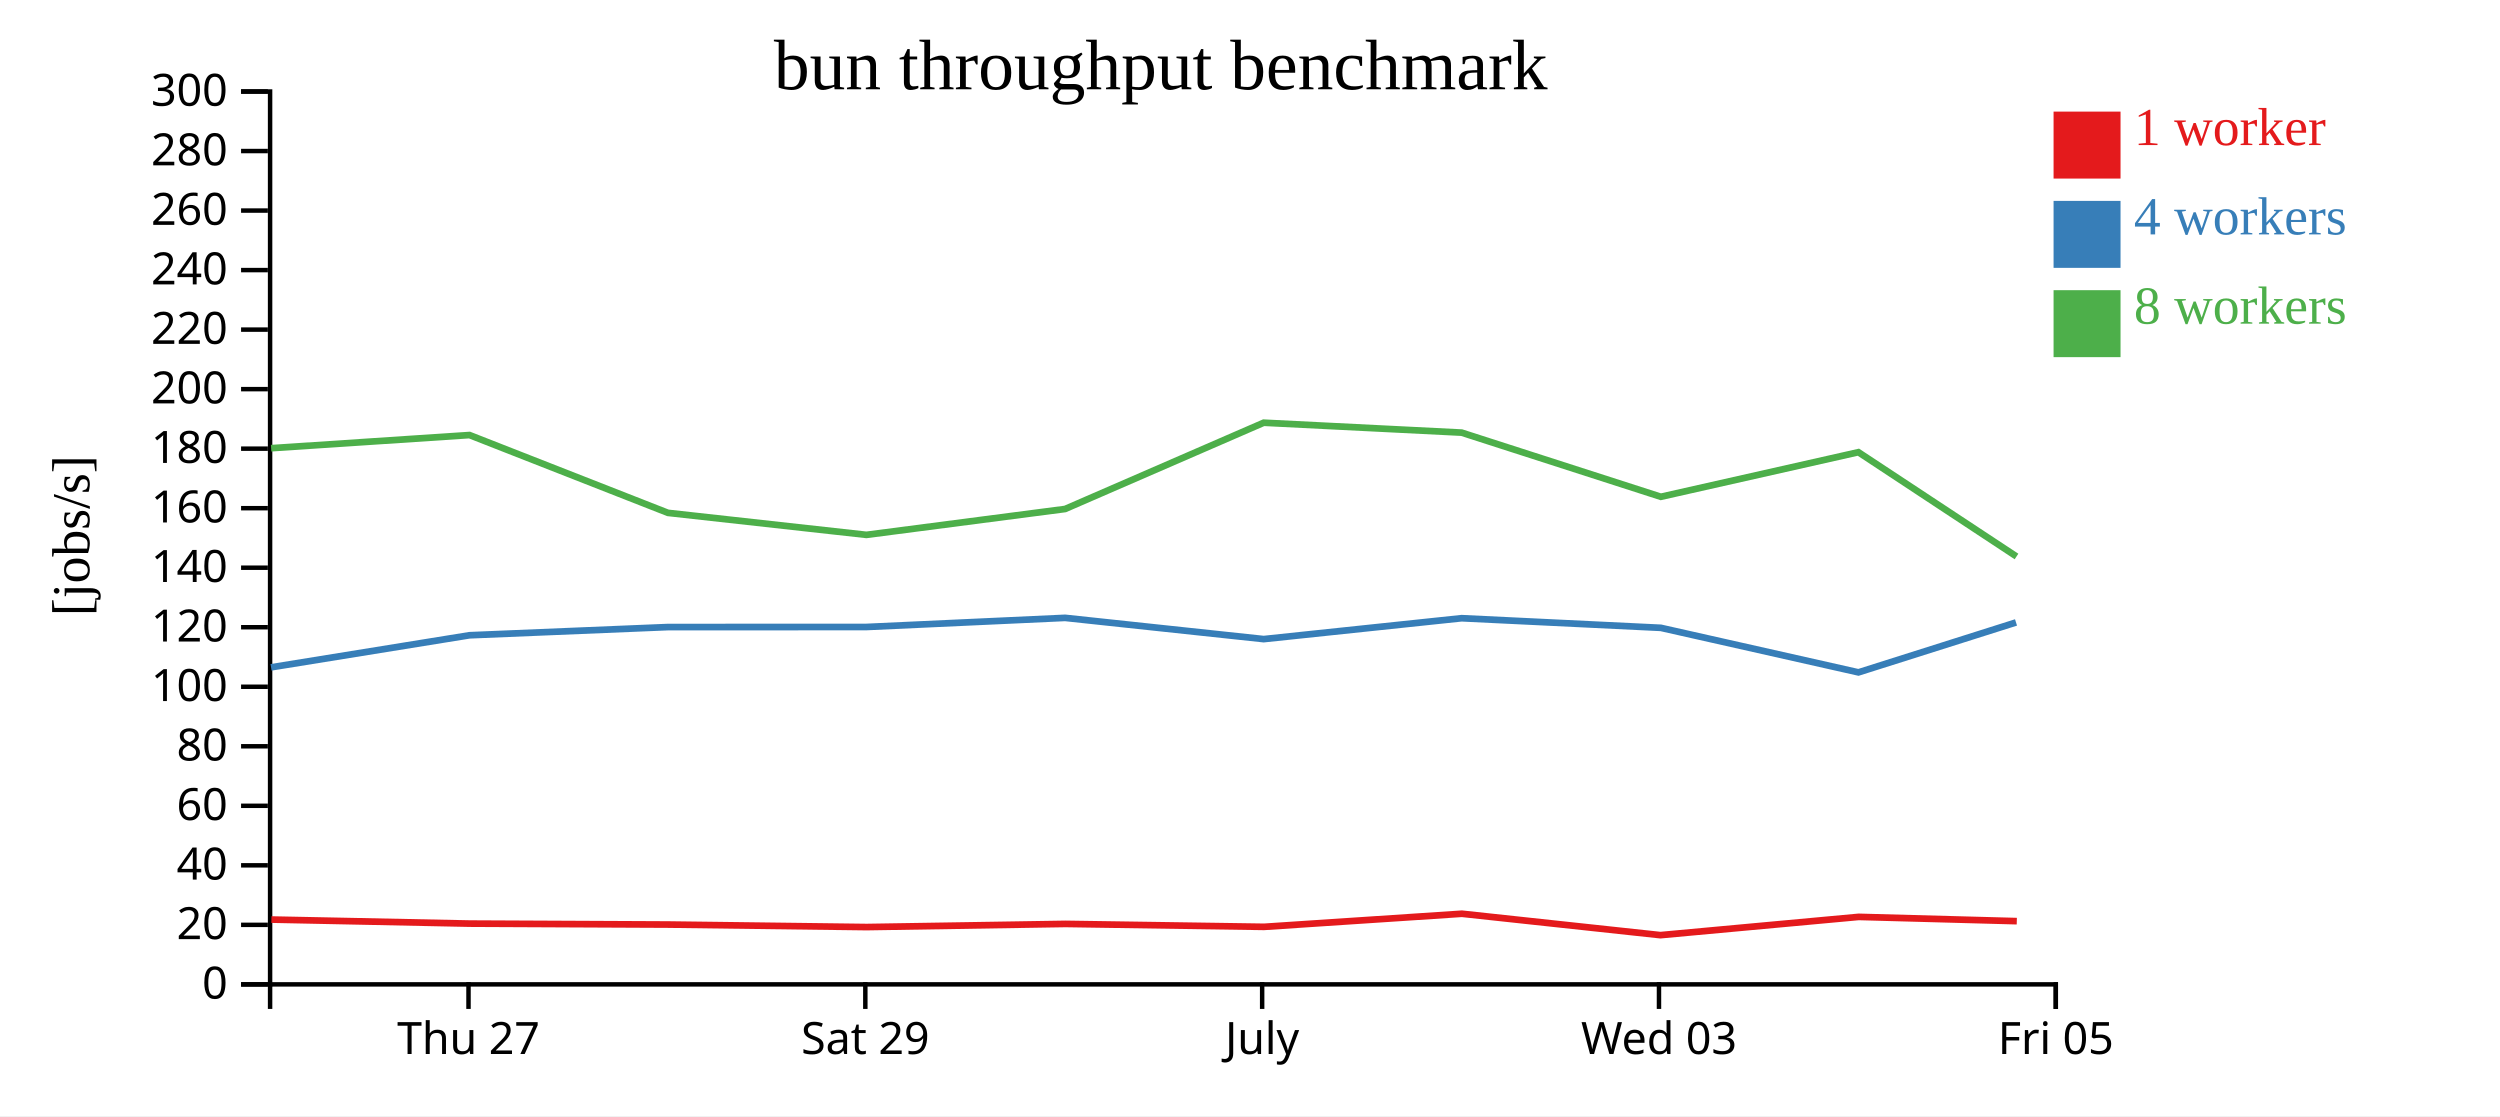
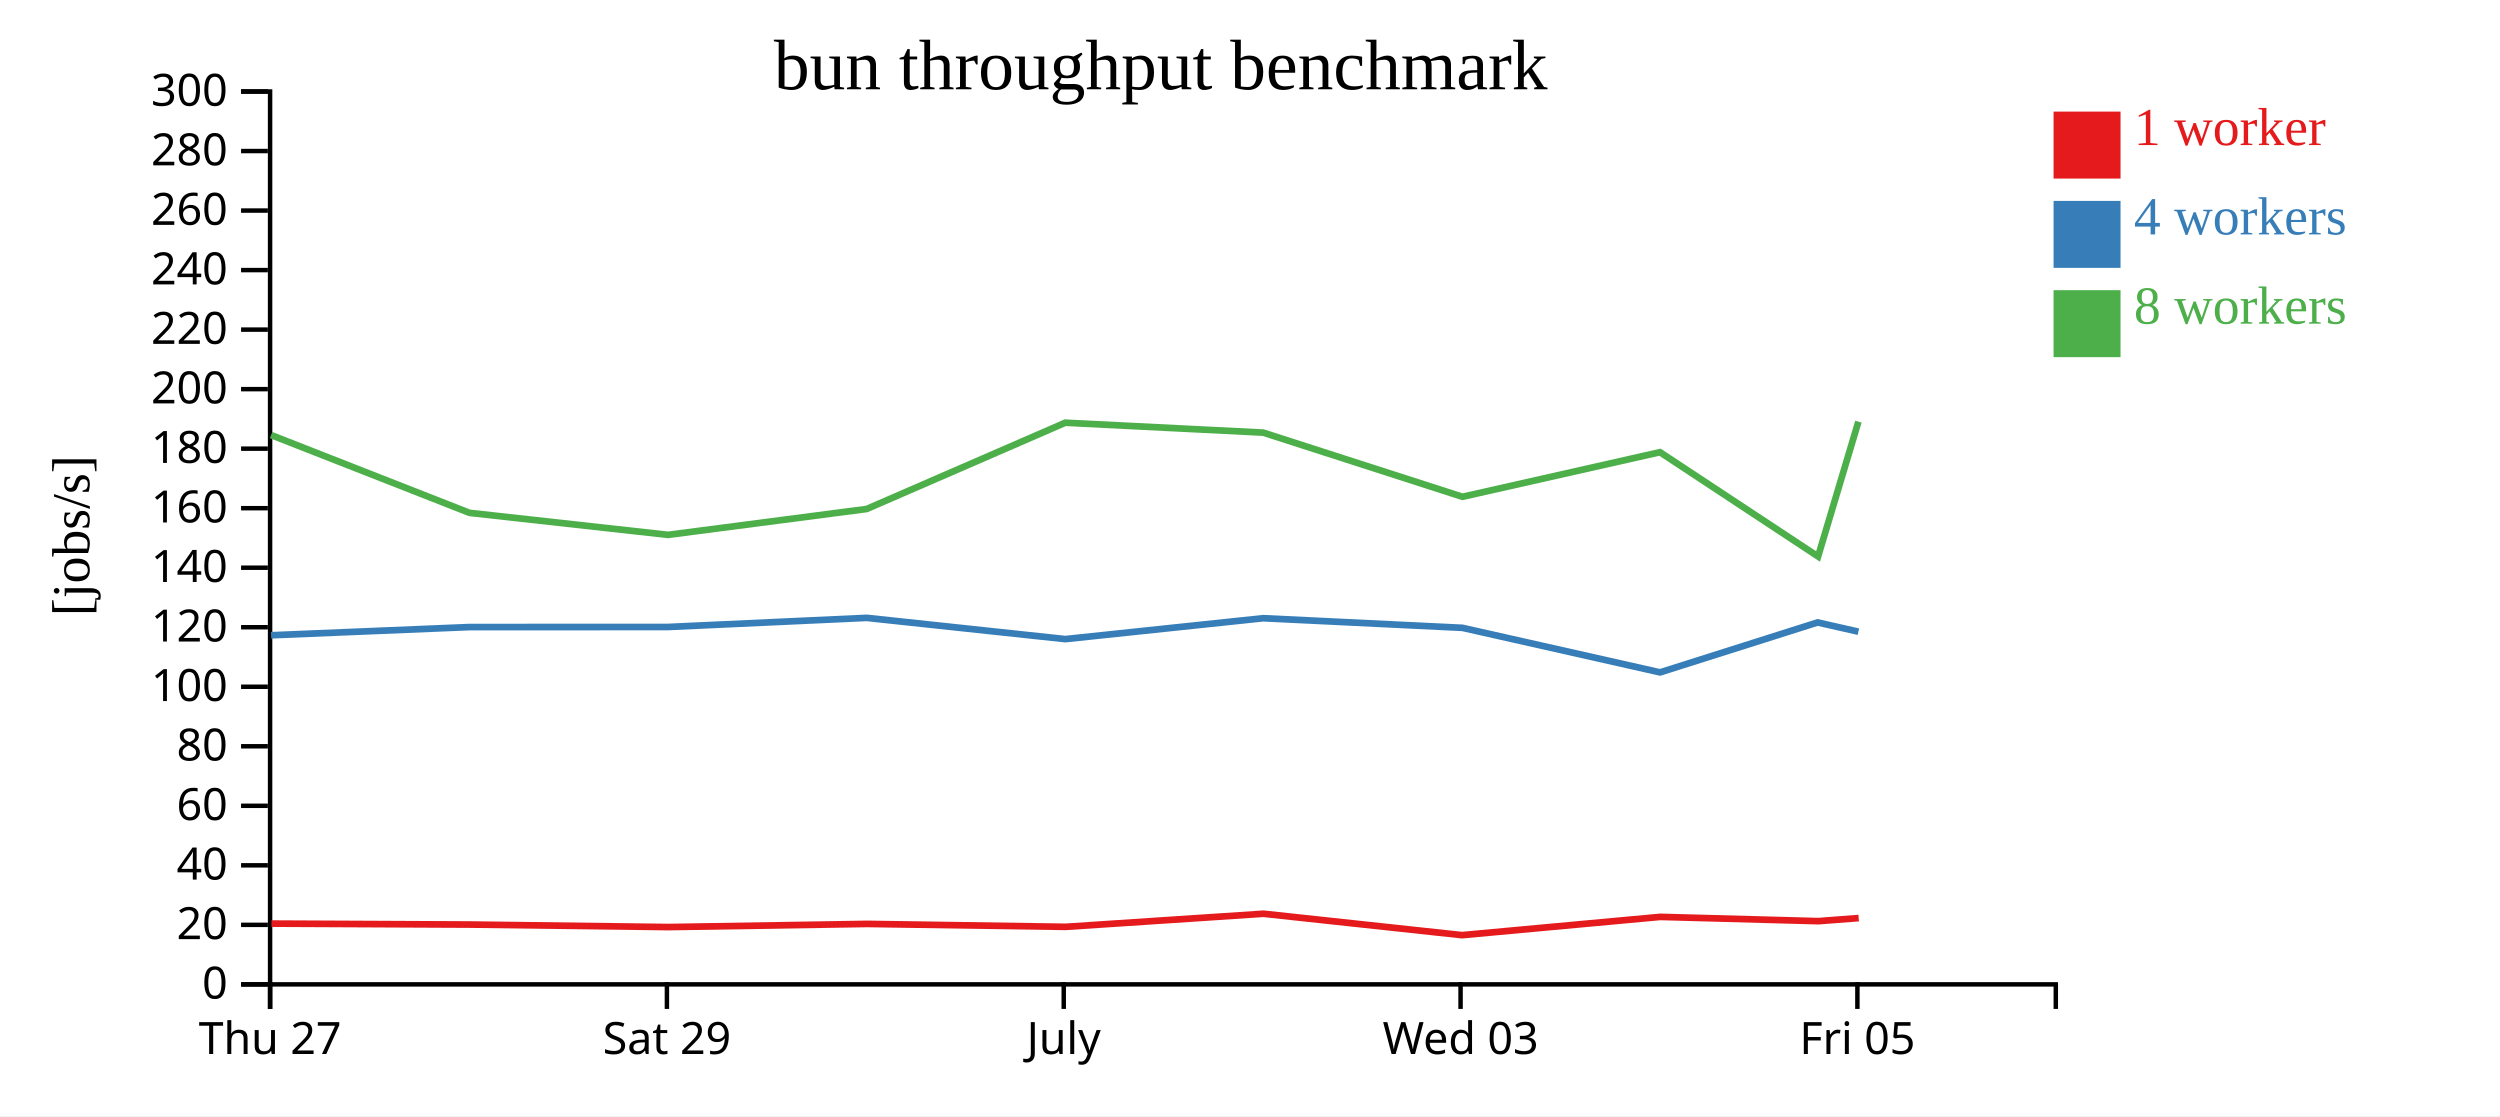
<svg xmlns="http://www.w3.org/2000/svg" width="560" height="250">
  <rect width="100%" height="100%" fill="white" />
  <g transform="translate(60,20)">
    <g transform="translate(0,200)" fill="none" font-size="10" font-family="sans-serif" text-anchor="middle">
      <path class="domain" stroke="currentColor" d="M0.5,6V0.5H400.5V6" />
-       <g class="tick" opacity="1" transform="translate(44.94444,0)">
+       <g class="tick" opacity="1" transform="translate(0.5,0)">
        <line stroke="currentColor" y2="6" />
        <text fill="currentColor" y="9" dy="0.71em">Thu 27</text>
      </g>
-       <g class="tick" opacity="1" transform="translate(133.8333,0)">
+       <g class="tick" opacity="1" transform="translate(89.38889,0)">
        <line stroke="currentColor" y2="6" />
        <text fill="currentColor" y="9" dy="0.71em">Sat 29</text>
      </g>
-       <g class="tick" opacity="1" transform="translate(222.7222,0)">
+       <g class="tick" opacity="1" transform="translate(178.2778,0)">
        <line stroke="currentColor" y2="6" />
        <text fill="currentColor" y="9" dy="0.71em">July</text>
      </g>
-       <g class="tick" opacity="1" transform="translate(311.6111,0)">
+       <g class="tick" opacity="1" transform="translate(267.1667,0)">
        <line stroke="currentColor" y2="6" />
        <text fill="currentColor" y="9" dy="0.71em">Wed 03</text>
      </g>
-       <g class="tick" opacity="1" transform="translate(400.5,0)">
+       <g class="tick" opacity="1" transform="translate(356.0556,0)">
        <line stroke="currentColor" y2="6" />
        <text fill="currentColor" y="9" dy="0.71em">Fri 05</text>
      </g>
    </g>
    <g fill="none" font-size="10" font-family="sans-serif" text-anchor="end">
      <path class="domain" stroke="currentColor" d="M-6,200.5H0.5V0.5H-6" />
      <g class="tick" opacity="1" transform="translate(0,200.5)">
        <line stroke="currentColor" x2="-6" />
        <text fill="currentColor" x="-9" dy="0.32em">0</text>
      </g>
      <g class="tick" opacity="1" transform="translate(0,187.1667)">
        <line stroke="currentColor" x2="-6" />
        <text fill="currentColor" x="-9" dy="0.32em">20</text>
      </g>
      <g class="tick" opacity="1" transform="translate(0,173.8333)">
        <line stroke="currentColor" x2="-6" />
        <text fill="currentColor" x="-9" dy="0.32em">40</text>
      </g>
      <g class="tick" opacity="1" transform="translate(0,160.5)">
        <line stroke="currentColor" x2="-6" />
        <text fill="currentColor" x="-9" dy="0.32em">60</text>
      </g>
      <g class="tick" opacity="1" transform="translate(0,147.1667)">
        <line stroke="currentColor" x2="-6" />
        <text fill="currentColor" x="-9" dy="0.32em">80</text>
      </g>
      <g class="tick" opacity="1" transform="translate(0,133.8333)">
        <line stroke="currentColor" x2="-6" />
        <text fill="currentColor" x="-9" dy="0.32em">100</text>
      </g>
      <g class="tick" opacity="1" transform="translate(0,120.5)">
        <line stroke="currentColor" x2="-6" />
        <text fill="currentColor" x="-9" dy="0.32em">120</text>
      </g>
      <g class="tick" opacity="1" transform="translate(0,107.1667)">
        <line stroke="currentColor" x2="-6" />
        <text fill="currentColor" x="-9" dy="0.32em">140</text>
      </g>
      <g class="tick" opacity="1" transform="translate(0,93.83333)">
        <line stroke="currentColor" x2="-6" />
        <text fill="currentColor" x="-9" dy="0.32em">160</text>
      </g>
      <g class="tick" opacity="1" transform="translate(0,80.5)">
        <line stroke="currentColor" x2="-6" />
        <text fill="currentColor" x="-9" dy="0.32em">180</text>
      </g>
      <g class="tick" opacity="1" transform="translate(0,67.16667)">
        <line stroke="currentColor" x2="-6" />
        <text fill="currentColor" x="-9" dy="0.32em">200</text>
      </g>
      <g class="tick" opacity="1" transform="translate(0,53.83333)">
        <line stroke="currentColor" x2="-6" />
        <text fill="currentColor" x="-9" dy="0.32em">220</text>
      </g>
      <g class="tick" opacity="1" transform="translate(0,40.5)">
        <line stroke="currentColor" x2="-6" />
        <text fill="currentColor" x="-9" dy="0.32em">240</text>
      </g>
      <g class="tick" opacity="1" transform="translate(0,27.16667)">
        <line stroke="currentColor" x2="-6" />
        <text fill="currentColor" x="-9" dy="0.32em">260</text>
      </g>
      <g class="tick" opacity="1" transform="translate(0,13.83333)">
        <line stroke="currentColor" x2="-6" />
        <text fill="currentColor" x="-9" dy="0.32em">280</text>
      </g>
      <g class="tick" opacity="1" transform="translate(0,0.5)">
        <line stroke="currentColor" x2="-6" />
        <text fill="currentColor" x="-9" dy="0.32em">300</text>
      </g>
    </g>
    <text text-anchor="middle" style="font-size: 12px" transform="rotate(-90)" y="-40" x="-100">[jobs/s]</text>
    <text text-anchor="middle" style="font-size: 16px" y="0" x="200">bun throughput benchmark</text>
-     <path class="line" fill="none" stroke="#e41a1c" stroke-width="1.5" d="M0.798,185.984L45.253,186.889L89.707,187.1L134.118,187.664L178.672,186.956L223.141,187.613L267.463,184.678L311.933,189.473L356.349,185.383L391.763,186.338" />
-     <path class="line" fill="none" stroke="#377eb8" stroke-width="1.5" d="M0.717,129.483L45.16,122.3L89.615,120.464L134.047,120.446L178.582,118.401L223.067,123.16L267.403,118.48L312.031,120.635L356.29,130.613L391.588,119.426" />
-     <path class="line" fill="none" stroke="#4daf4a" stroke-width="1.5" d="M0.731,80.397L45.167,77.451L89.621,94.881L134.073,99.81L178.587,94.012L223.069,74.687L267.405,76.908L312.026,91.281L356.275,81.292L391.695,104.653" />
+     <path class="line" fill="none" stroke="#e41a1c" stroke-width="1.5" d="M0.809,186.889L45.262,187.1L89.674,187.664L134.228,186.956L178.696,187.613L223.019,184.678L267.489,189.473L311.904,185.383L347.318,186.338L356.346,185.648" />
+     <path class="line" fill="none" stroke="#377eb8" stroke-width="1.5" d="M0.716,122.3L45.171,120.464L89.602,120.446L134.138,118.401L178.623,123.16L222.959,118.48L267.586,120.635L311.846,130.613L347.144,119.426L356.28,121.495" />
+     <path class="line" fill="none" stroke="#4daf4a" stroke-width="1.5" d="M0.723,77.451L45.177,94.881L89.629,99.81L134.142,94.012L178.624,74.687L222.96,76.908L267.582,91.281L311.83,81.292L347.25,104.653L356.284,74.451" />
    <rect class="dot" x="400" y="5" width="15" height="15" style="fill: #e41a1c;" />
    <rect class="dot" x="400" y="25" width="15" height="15" style="fill: #377eb8;" />
    <rect class="dot" x="400" y="45" width="15" height="15" style="fill: #4daf4a;" />
    <text class="label" x="418" y="12.5" style="fill: #e41a1c; alignment-baseline: middle;" text-anchor="left">1 worker</text>
    <text class="label" x="418" y="32.5" style="fill: #377eb8; alignment-baseline: middle;" text-anchor="left">4 workers</text>
    <text class="label" x="418" y="52.5" style="fill: #4daf4a; alignment-baseline: middle;" text-anchor="left">8 workers</text>
  </g>
</svg>
